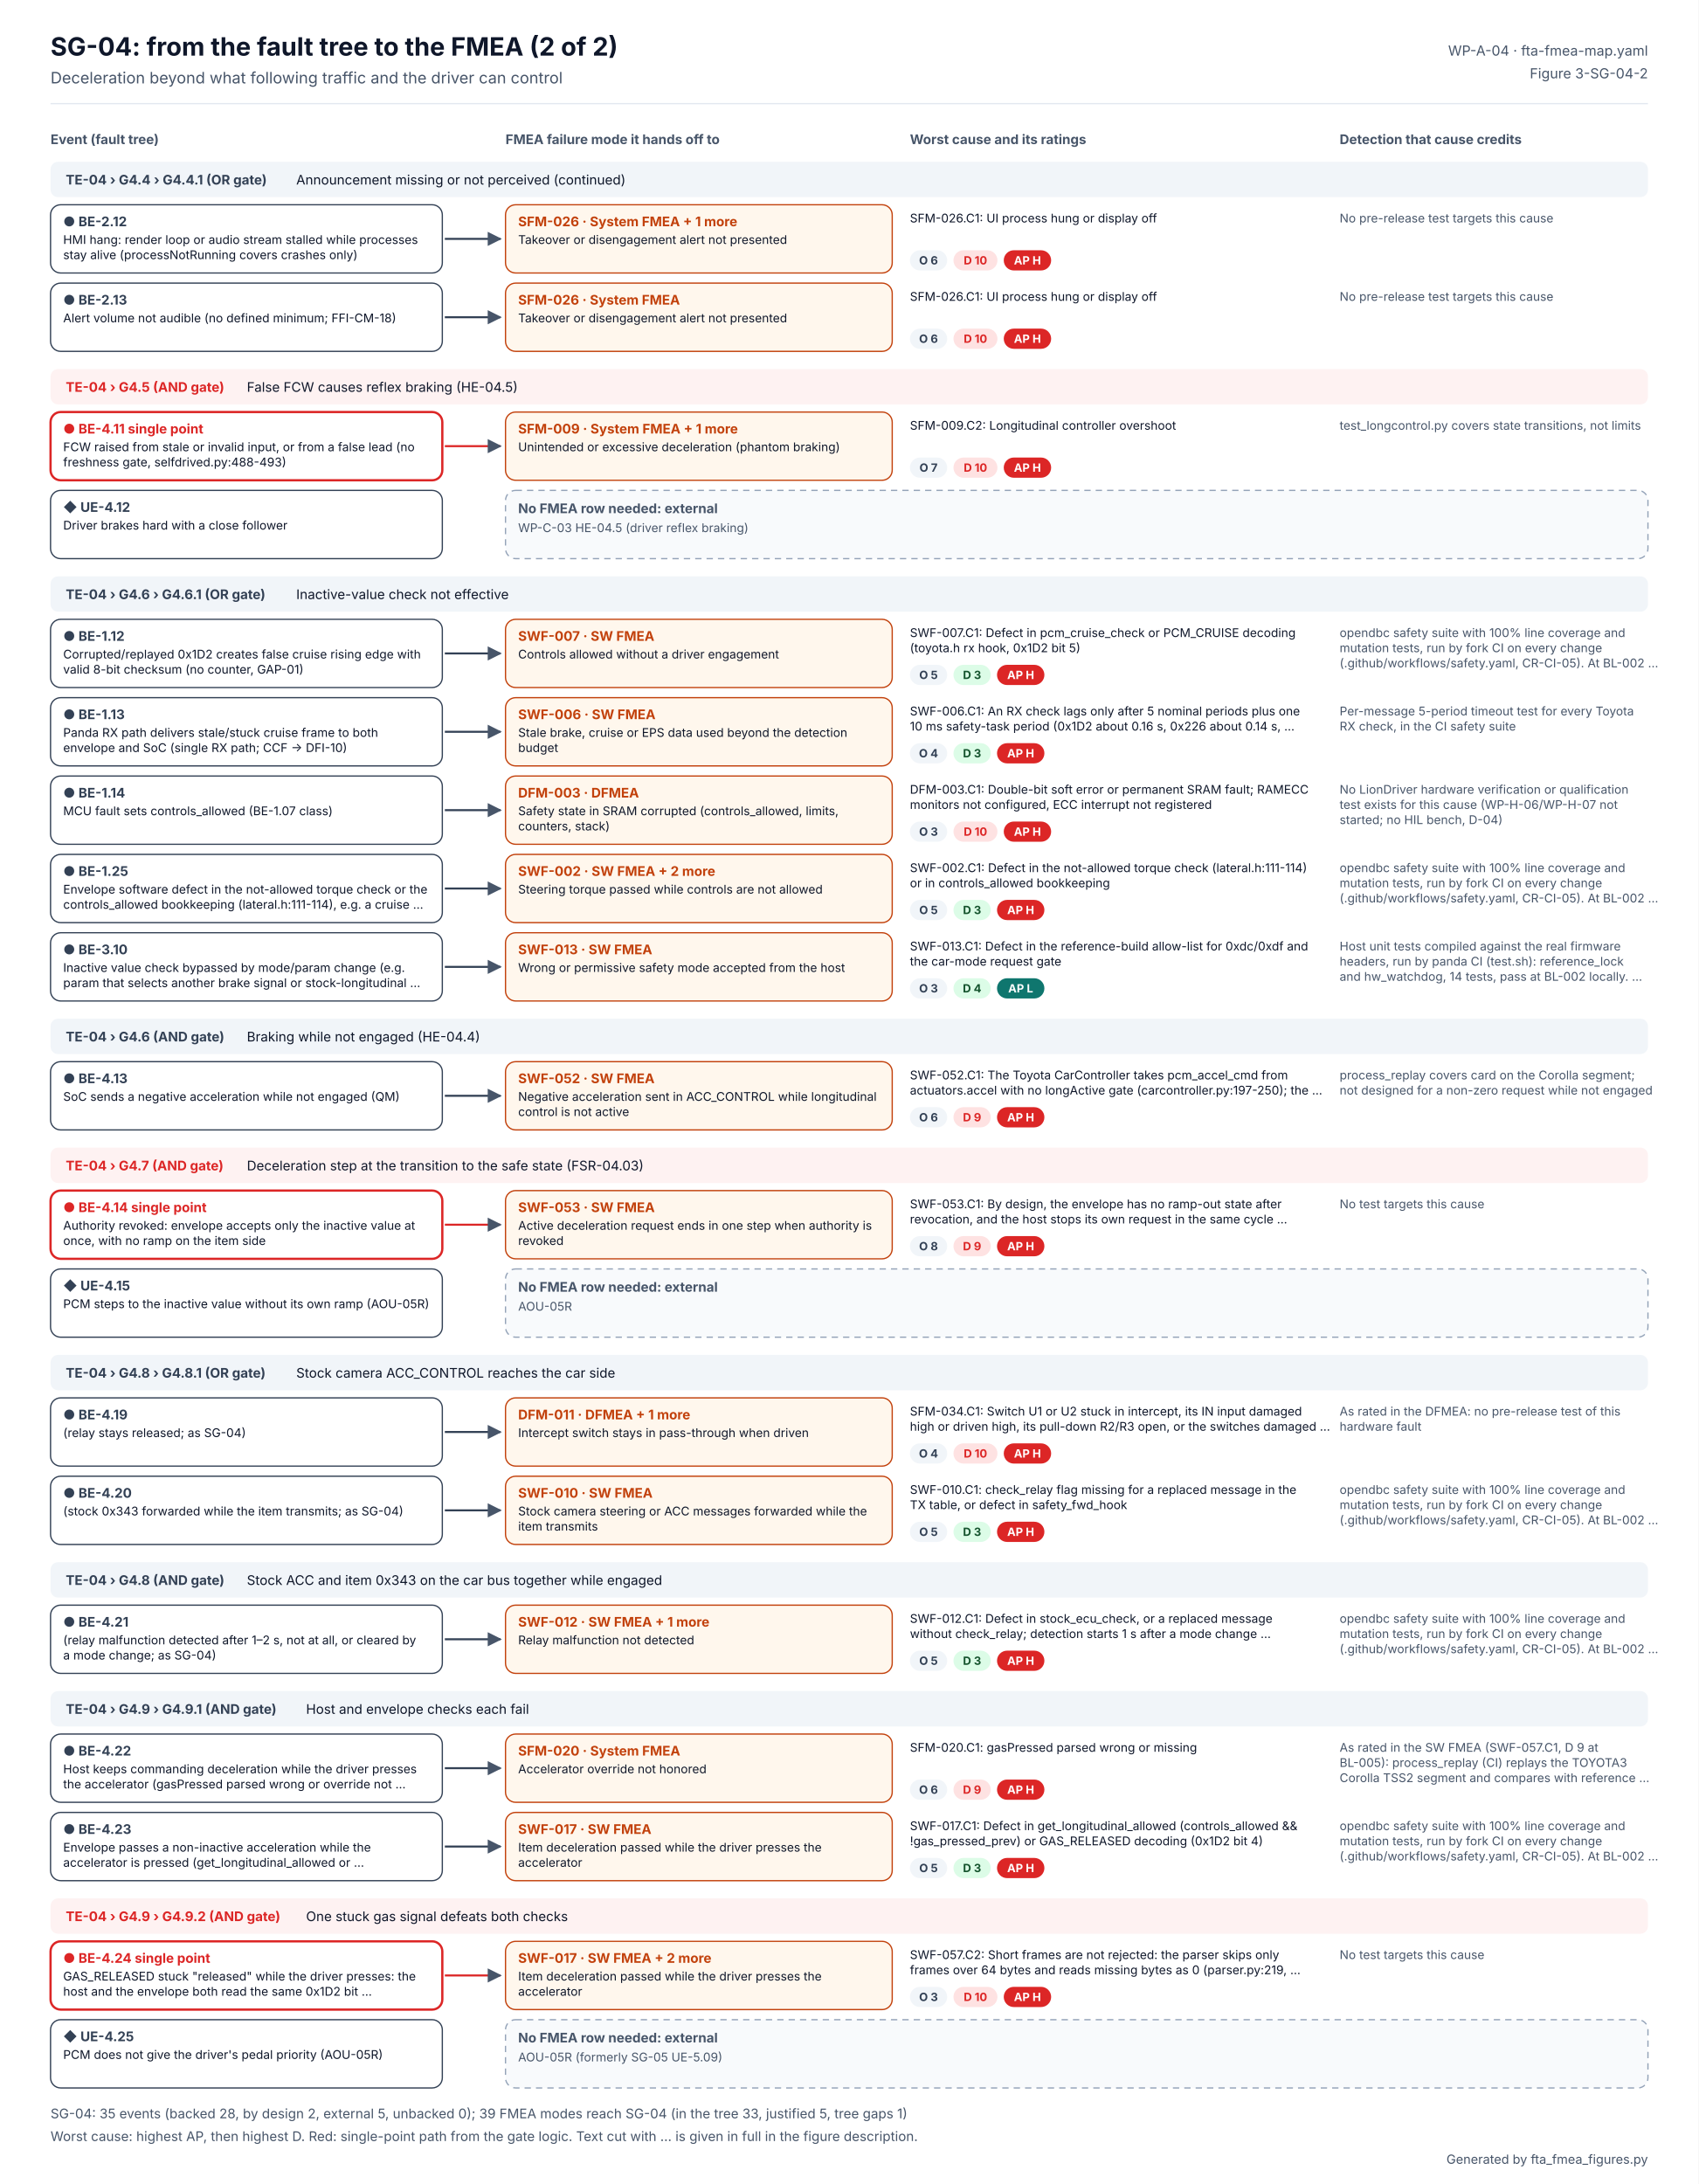
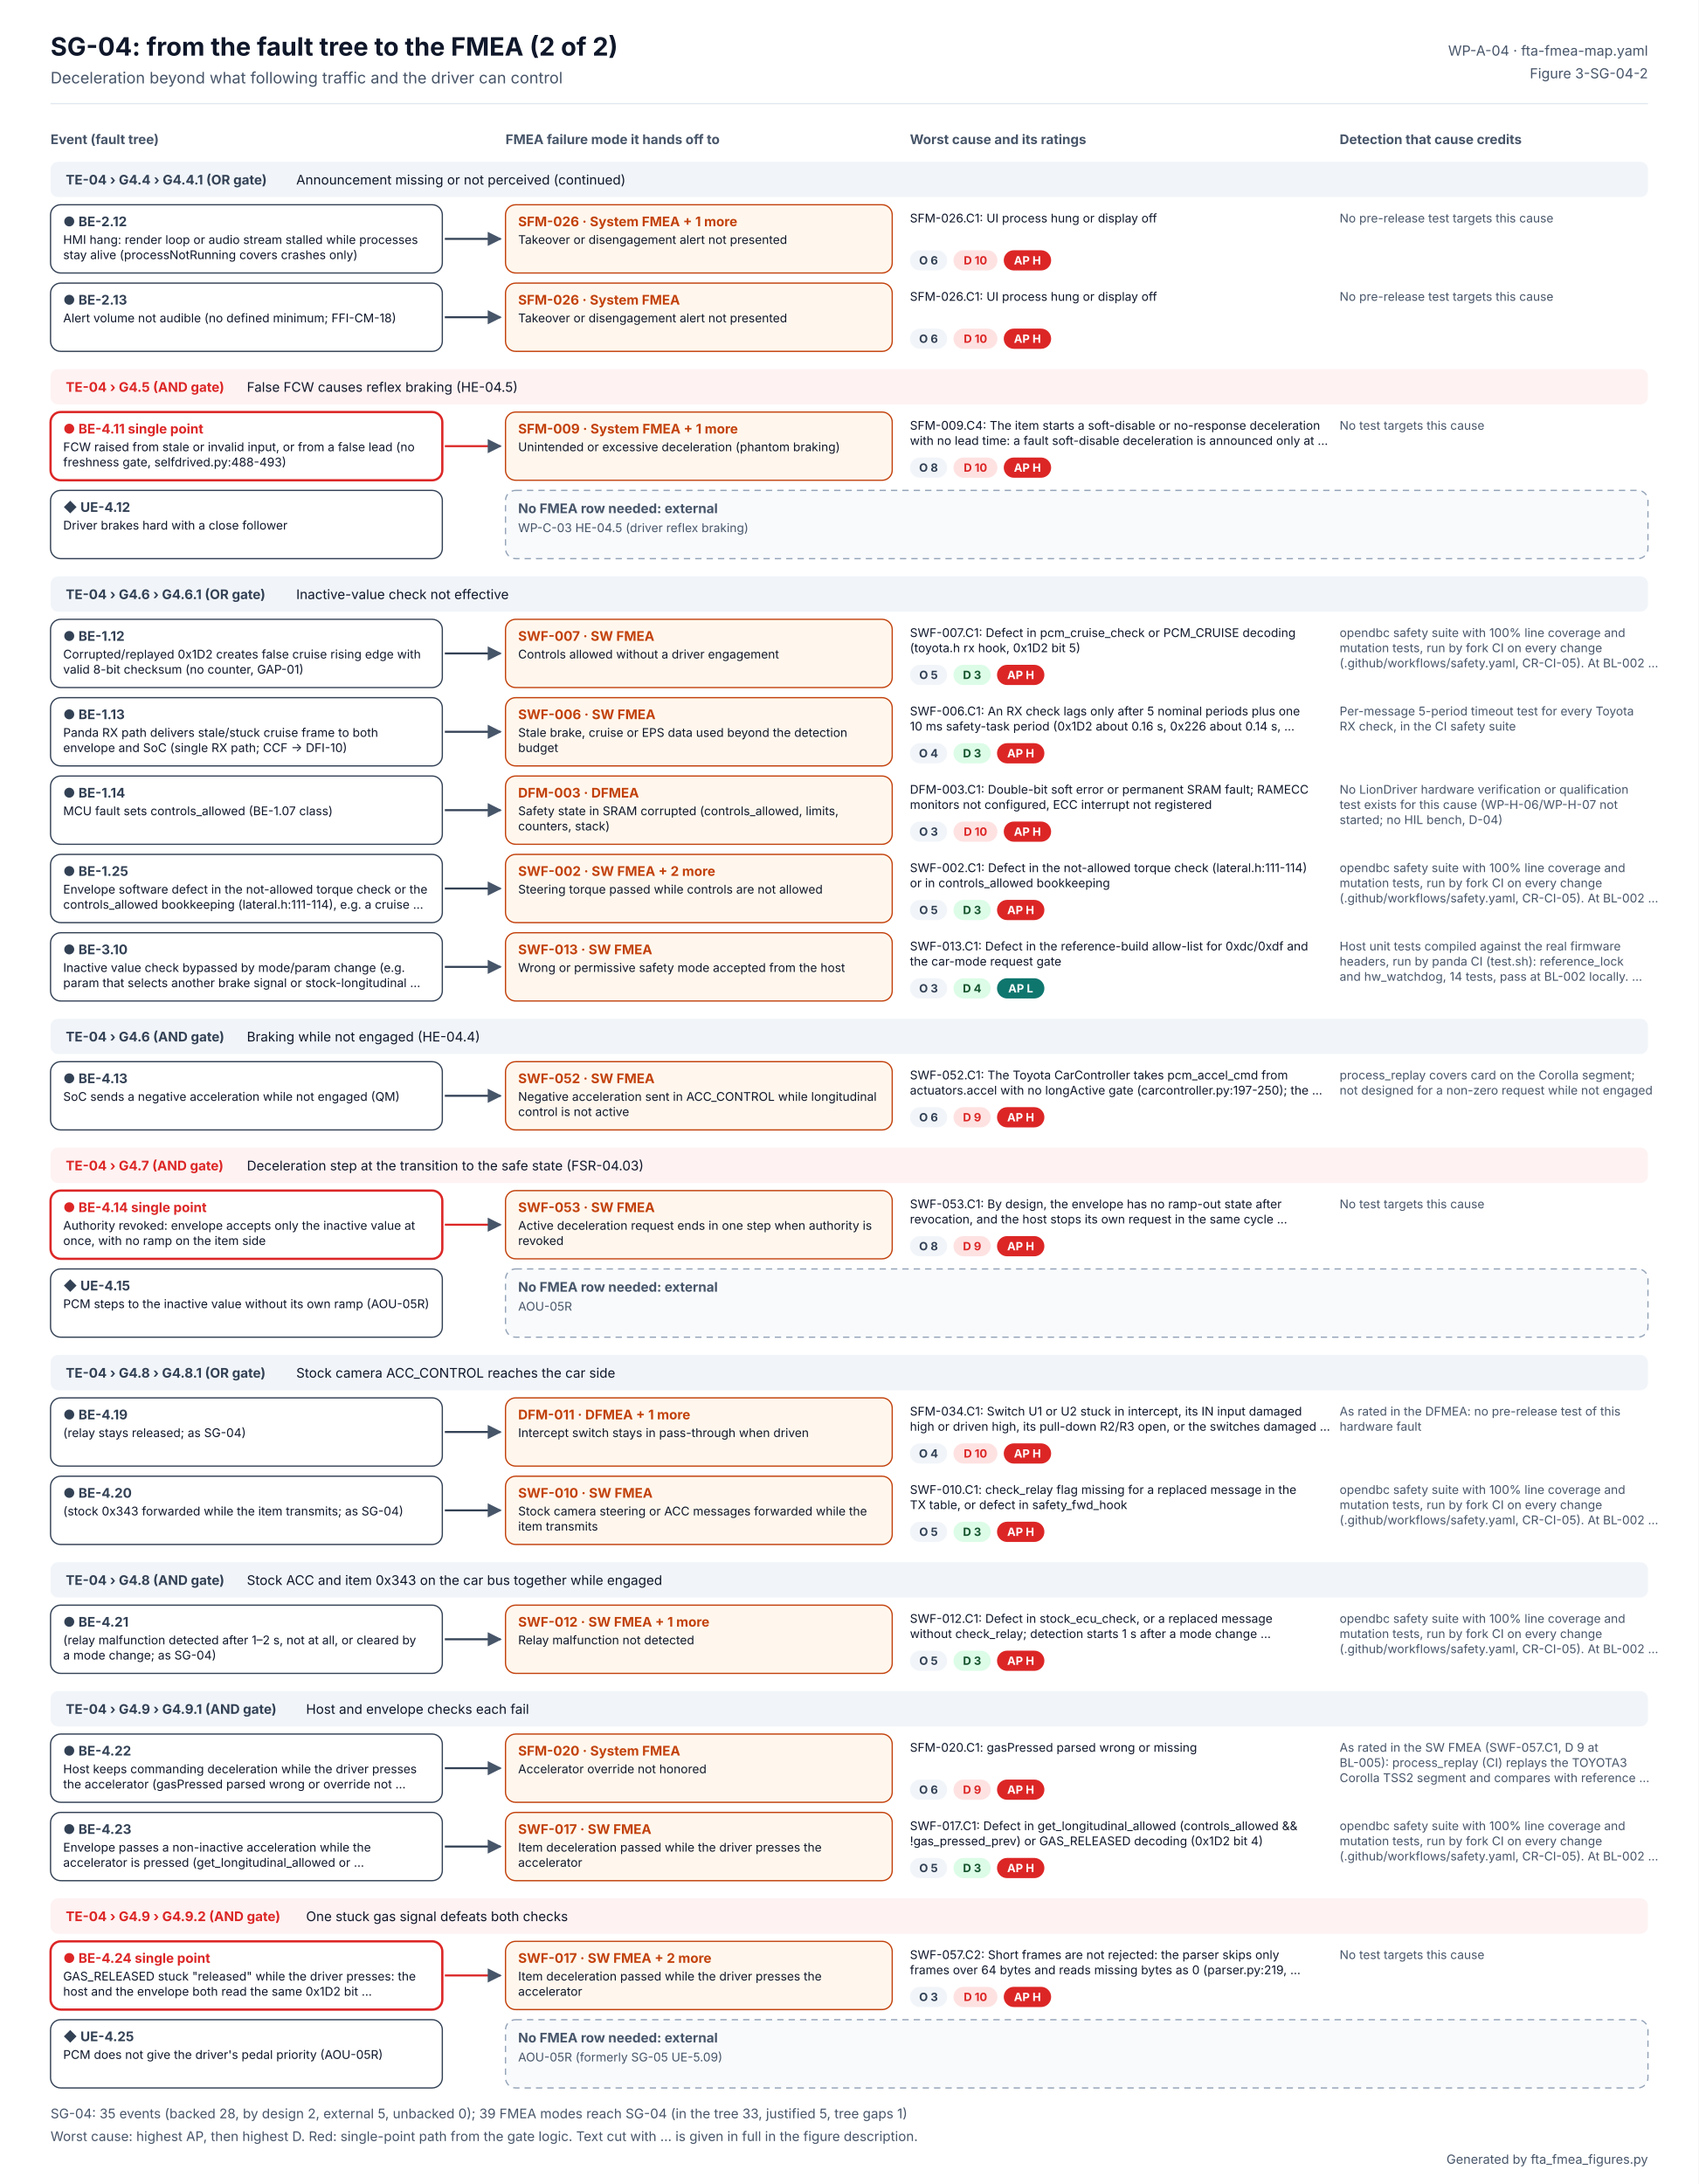
<svg xmlns="http://www.w3.org/2000/svg" width="1344" height="1728" viewBox="0 0 1344 1728" font-family="Inter, 'Segoe UI', Helvetica, Arial, sans-serif" role="img" aria-labelledby="t d">
  <defs>
    <marker id="ab" viewBox="0 0 10 10" refX="9" refY="5" markerWidth="7" markerHeight="7" orient="auto">
      <path d="M0 0L10 5L0 10z" fill="#2563EB" />
    </marker>
    <marker id="ao" viewBox="0 0 10 10" refX="9" refY="5" markerWidth="7" markerHeight="7" orient="auto">
      <path d="M0 0L10 5L0 10z" fill="#C2410C" />
    </marker>
    <marker id="ag" viewBox="0 0 10 10" refX="9" refY="5" markerWidth="7" markerHeight="7" orient="auto">
      <path d="M0 0L10 5L0 10z" fill="#475569" />
    </marker>
  </defs>
  <rect width="1344" height="1728" fill="#FFFFFF" />
  <text x="40" y="44" font-size="20" fill="#0F172A" font-weight="700">SG-04: from the fault tree to the FMEA (2 of 2)</text>
  <text x="40" y="66" font-size="12.5" fill="#475569">Deceleration beyond what following traffic and the driver can control</text>
  <text x="1304" y="44" font-size="11" fill="#475569" text-anchor="end">WP-A-04 · fta-fmea-map.yaml</text>
  <text x="1304" y="62" font-size="11" fill="#475569" text-anchor="end">Figure 3-SG-04-2</text>
  <line x1="40" y1="82" x2="1304" y2="82" stroke="#E2E8F0" />
  <text x="40" y="114" font-size="10.5" fill="#475569" font-weight="700">Event (fault tree)</text>
  <text x="400" y="114" font-size="10.5" fill="#475569" font-weight="700">FMEA failure mode it hands off to</text>
  <text x="720" y="114" font-size="10.5" fill="#475569" font-weight="700">Worst cause and its ratings</text>
  <text x="1060" y="114" font-size="10.5" fill="#475569" font-weight="700">Detection that cause credits</text>
  <rect x="40" y="128" width="1264" height="28" rx="6" fill="#F1F5F9" />
  <text x="52" y="146" font-size="10.5" fill="#334155" font-weight="700">TE-04 › G4.4 › G4.4.1 (OR gate)</text>
  <text x="234.4" y="146" font-size="10.5" fill="#0F172A">Announcement missing or not perceived (continued)</text>
  <rect x="40" y="162" width="310" height="54" rx="8" fill="#FFFFFF" stroke="#334155" stroke-width="1" />
  <text x="50" y="179" font-size="10.5" fill="#334155" font-weight="700">● BE-2.12</text>
  <text x="50" y="193" font-size="9.5" fill="#0F172A">HMI hang: render loop or audio stream stalled while processes</text>
  <text x="50" y="205" font-size="9.5" fill="#0F172A">stay alive (processNotRunning covers crashes only)</text>
  <g>
    <animate attributeName="opacity" values="0.2;0.2;1;1" keyTimes="0;0.08;0.14;1" dur="6s" repeatCount="indefinite" />
    <path d="M352 189 H396" stroke="#334155" stroke-width="1.6" marker-end="url(#ag)" />
    <rect x="400" y="162" width="306" height="54" rx="8" fill="#FFF7ED" stroke="#C2410C" />
    <text x="410" y="179" font-size="10.5" fill="#C2410C" font-weight="700">SFM-026 · System FMEA  + 1 more</text>
    <text x="410" y="193" font-size="9.5" fill="#0F172A">Takeover or disengagement alert not presented</text>
    <text x="720" y="176" font-size="9.5" fill="#0F172A">SFM-026.C1: UI process hung or display off</text>
    <rect x="720" y="198" width="29.5" height="16" rx="8" fill="#F1F5F9" />
    <text x="734.727" y="209.24" font-size="9" fill="#334155" font-weight="700" text-anchor="middle">O 6</text>
    <rect x="754.455" y="198" width="34.8" height="16" rx="8" fill="#FEE2E2" />
    <text x="771.853" y="209.24" font-size="9" fill="#DC2626" font-weight="700" text-anchor="middle">D 10</text>
    <rect x="794.252" y="198" width="37.5" height="16" rx="8" fill="#DC2626" />
    <text x="812.986" y="209.24" font-size="9" fill="#FFFFFF" font-weight="700" text-anchor="middle">AP H</text>
    <text x="1060" y="176" font-size="9.5" fill="#475569">No pre-release test targets this cause</text>
  </g>
  <rect x="40" y="224" width="310" height="54" rx="8" fill="#FFFFFF" stroke="#334155" stroke-width="1" />
  <text x="50" y="241" font-size="10.5" fill="#334155" font-weight="700">● BE-2.13</text>
  <text x="50" y="255" font-size="9.5" fill="#0F172A">Alert volume not audible (no defined minimum; FFI-CM-18)</text>
  <g>
    <animate attributeName="opacity" values="0.2;0.2;1;1" keyTimes="0;0.20;0.26;1" dur="6s" repeatCount="indefinite" />
    <path d="M352 251 H396" stroke="#334155" stroke-width="1.6" marker-end="url(#ag)" />
    <rect x="400" y="224" width="306" height="54" rx="8" fill="#FFF7ED" stroke="#C2410C" />
    <text x="410" y="241" font-size="10.5" fill="#C2410C" font-weight="700">SFM-026 · System FMEA</text>
    <text x="410" y="255" font-size="9.5" fill="#0F172A">Takeover or disengagement alert not presented</text>
    <text x="720" y="238" font-size="9.5" fill="#0F172A">SFM-026.C1: UI process hung or display off</text>
    <rect x="720" y="260" width="29.5" height="16" rx="8" fill="#F1F5F9" />
    <text x="734.727" y="271.24" font-size="9" fill="#334155" font-weight="700" text-anchor="middle">O 6</text>
    <rect x="754.455" y="260" width="34.8" height="16" rx="8" fill="#FEE2E2" />
    <text x="771.853" y="271.24" font-size="9" fill="#DC2626" font-weight="700" text-anchor="middle">D 10</text>
    <rect x="794.252" y="260" width="37.5" height="16" rx="8" fill="#DC2626" />
    <text x="812.986" y="271.24" font-size="9" fill="#FFFFFF" font-weight="700" text-anchor="middle">AP H</text>
    <text x="1060" y="238" font-size="9.5" fill="#475569">No pre-release test targets this cause</text>
  </g>
  <rect x="40" y="292" width="1264" height="28" rx="6" fill="#FEF2F2" />
  <text x="52" y="310" font-size="10.5" fill="#DC2626" font-weight="700">TE-04 › G4.5 (AND gate)</text>
  <text x="195.334" y="310" font-size="10.5" fill="#0F172A">False FCW causes reflex braking (HE-04.5)</text>
  <rect x="40" y="326" width="310" height="54" rx="8" fill="#FFFFFF" stroke="#DC2626" stroke-width="1.8" />
  <text x="50" y="343" font-size="10.5" fill="#DC2626" font-weight="700">● BE-4.11  single point</text>
  <text x="50" y="357" font-size="9.5" fill="#0F172A">FCW raised from stale or invalid input, or from a false lead (no</text>
  <text x="50" y="369" font-size="9.5" fill="#0F172A">freshness gate, selfdrived.py:488-493)</text>
  <g>
    <animate attributeName="opacity" values="0.2;0.2;1;1" keyTimes="0;0.32;0.38;1" dur="6s" repeatCount="indefinite" />
    <path d="M352 353 H396" stroke="#DC2626" stroke-width="1.6" marker-end="url(#ag)" />
    <rect x="400" y="326" width="306" height="54" rx="8" fill="#FFF7ED" stroke="#C2410C" />
    <text x="410" y="343" font-size="10.5" fill="#C2410C" font-weight="700">SFM-009 · System FMEA  + 1 more</text>
    <text x="410" y="357" font-size="9.5" fill="#0F172A">Unintended or excessive deceleration (phantom braking)</text>
-     <text x="720" y="340" font-size="9.5" fill="#0F172A">SFM-009.C2: Longitudinal controller overshoot</text>
+     <text x="720" y="340" font-size="9.5" fill="#0F172A">SFM-009.C4: The item starts a soft-disable or no-response deceleration</text>
+     <text x="720" y="352" font-size="9.5" fill="#0F172A">with no lead time: a fault soft-disable deceleration is announced only at …</text>
    <rect x="720" y="362" width="29.5" height="16" rx="8" fill="#F1F5F9" />
-     <text x="734.727" y="373.24" font-size="9" fill="#334155" font-weight="700" text-anchor="middle">O 7</text>
+     <text x="734.727" y="373.24" font-size="9" fill="#334155" font-weight="700" text-anchor="middle">O 8</text>
    <rect x="754.455" y="362" width="34.8" height="16" rx="8" fill="#FEE2E2" />
    <text x="771.853" y="373.24" font-size="9" fill="#DC2626" font-weight="700" text-anchor="middle">D 10</text>
    <rect x="794.252" y="362" width="37.5" height="16" rx="8" fill="#DC2626" />
    <text x="812.986" y="373.24" font-size="9" fill="#FFFFFF" font-weight="700" text-anchor="middle">AP H</text>
-     <text x="1060" y="340" font-size="9.5" fill="#475569">test_longcontrol.py covers state transitions, not limits</text>
+     <text x="1060" y="340" font-size="9.5" fill="#475569">No test targets this cause</text>
  </g>
  <rect x="40" y="388" width="310" height="54" rx="8" fill="#FFFFFF" stroke="#334155" stroke-width="1" />
  <text x="50" y="405" font-size="10.5" fill="#334155" font-weight="700">◆ UE-4.12</text>
  <text x="50" y="419" font-size="9.5" fill="#0F172A">Driver brakes hard with a close follower</text>
  <g>
    <animate attributeName="opacity" values="0.2;0.2;1;1" keyTimes="0;0.44;0.50;1" dur="6s" repeatCount="indefinite" />
    <rect x="400" y="388" width="904" height="54" rx="8" fill="#F8FAFC" stroke="#94A3B8" stroke-dasharray="5 4" />
    <text x="410" y="406" font-size="10.5" fill="#475569" font-weight="700">No FMEA row needed: external</text>
    <text x="410" y="421" font-size="9.5" fill="#475569">WP-C-03 HE-04.5 (driver reflex braking)</text>
  </g>
  <rect x="40" y="456" width="1264" height="28" rx="6" fill="#F1F5F9" />
  <text x="52" y="474" font-size="10.5" fill="#334155" font-weight="700">TE-04 › G4.6 › G4.6.1 (OR gate)</text>
  <text x="234.4" y="474" font-size="10.5" fill="#0F172A">Inactive-value check not effective</text>
  <rect x="40" y="490" width="310" height="54" rx="8" fill="#FFFFFF" stroke="#334155" stroke-width="1" />
  <text x="50" y="507" font-size="10.5" fill="#334155" font-weight="700">● BE-1.12</text>
  <text x="50" y="521" font-size="9.5" fill="#0F172A">Corrupted/replayed 0x1D2 creates false cruise rising edge with</text>
  <text x="50" y="533" font-size="9.5" fill="#0F172A">valid 8-bit checksum (no counter, GAP-01)</text>
  <g>
    <animate attributeName="opacity" values="0.2;0.2;1;1" keyTimes="0;0.56;0.62;1" dur="6s" repeatCount="indefinite" />
    <path d="M352 517 H396" stroke="#334155" stroke-width="1.6" marker-end="url(#ag)" />
    <rect x="400" y="490" width="306" height="54" rx="8" fill="#FFF7ED" stroke="#C2410C" />
    <text x="410" y="507" font-size="10.5" fill="#C2410C" font-weight="700">SWF-007 · SW FMEA</text>
    <text x="410" y="521" font-size="9.5" fill="#0F172A">Controls allowed without a driver engagement</text>
    <text x="720" y="504" font-size="9.5" fill="#0F172A">SWF-007.C1: Defect in pcm_cruise_check or PCM_CRUISE decoding</text>
    <text x="720" y="516" font-size="9.5" fill="#0F172A">(toyota.h rx hook, 0x1D2 bit 5)</text>
    <rect x="720" y="526" width="29.5" height="16" rx="8" fill="#F1F5F9" />
    <text x="734.727" y="537.24" font-size="9" fill="#334155" font-weight="700" text-anchor="middle">O 5</text>
    <rect x="754.455" y="526" width="29.5" height="16" rx="8" fill="#DCFCE7" />
    <text x="769.182" y="537.24" font-size="9" fill="#14532D" font-weight="700" text-anchor="middle">D 3</text>
    <rect x="788.91" y="526" width="37.5" height="16" rx="8" fill="#DC2626" />
    <text x="807.644" y="537.24" font-size="9" fill="#FFFFFF" font-weight="700" text-anchor="middle">AP H</text>
    <text x="1060" y="504" font-size="9.5" fill="#475569">opendbc safety suite with 100% line coverage and</text>
    <text x="1060" y="516" font-size="9.5" fill="#475569">mutation tests, run by fork CI on every change</text>
    <text x="1060" y="528" font-size="9.5" fill="#475569">(.github/workflows/safety.yaml, CR-CI-05). At BL-002 …</text>
  </g>
  <rect x="40" y="552" width="310" height="54" rx="8" fill="#FFFFFF" stroke="#334155" stroke-width="1" />
  <text x="50" y="569" font-size="10.5" fill="#334155" font-weight="700">● BE-1.13</text>
  <text x="50" y="583" font-size="9.5" fill="#0F172A">Panda RX path delivers stale/stuck cruise frame to both</text>
  <text x="50" y="595" font-size="9.5" fill="#0F172A">envelope and SoC (single RX path; CCF → DFI-10)</text>
  <g>
    <animate attributeName="opacity" values="0.2;0.2;1;1" keyTimes="0;0.68;0.74;1" dur="6s" repeatCount="indefinite" />
    <path d="M352 579 H396" stroke="#334155" stroke-width="1.6" marker-end="url(#ag)" />
    <rect x="400" y="552" width="306" height="54" rx="8" fill="#FFF7ED" stroke="#C2410C" />
    <text x="410" y="569" font-size="10.5" fill="#C2410C" font-weight="700">SWF-006 · SW FMEA</text>
    <text x="410" y="583" font-size="9.5" fill="#0F172A">Stale brake, cruise or EPS data used beyond the detection</text>
    <text x="410" y="595" font-size="9.5" fill="#0F172A">budget</text>
    <text x="720" y="566" font-size="9.5" fill="#0F172A">SWF-006.C1: An RX check lags only after 5 nominal periods plus one</text>
    <text x="720" y="578" font-size="9.5" fill="#0F172A">10 ms safety-task period (0x1D2 about 0.16 s, 0x226 about 0.14 s, …</text>
    <rect x="720" y="588" width="29.5" height="16" rx="8" fill="#F1F5F9" />
    <text x="734.727" y="599.24" font-size="9" fill="#334155" font-weight="700" text-anchor="middle">O 4</text>
    <rect x="754.455" y="588" width="29.5" height="16" rx="8" fill="#DCFCE7" />
    <text x="769.182" y="599.24" font-size="9" fill="#14532D" font-weight="700" text-anchor="middle">D 3</text>
    <rect x="788.91" y="588" width="37.5" height="16" rx="8" fill="#DC2626" />
    <text x="807.644" y="599.24" font-size="9" fill="#FFFFFF" font-weight="700" text-anchor="middle">AP H</text>
    <text x="1060" y="566" font-size="9.5" fill="#475569">Per-message 5-period timeout test for every Toyota</text>
    <text x="1060" y="578" font-size="9.5" fill="#475569">RX check, in the CI safety suite</text>
  </g>
  <rect x="40" y="614" width="310" height="54" rx="8" fill="#FFFFFF" stroke="#334155" stroke-width="1" />
  <text x="50" y="631" font-size="10.5" fill="#334155" font-weight="700">● BE-1.14</text>
  <text x="50" y="645" font-size="9.5" fill="#0F172A">MCU fault sets controls_allowed (BE-1.07 class)</text>
  <g>
    <animate attributeName="opacity" values="0.2;0.2;1;1" keyTimes="0;0.08;0.14;1" dur="6s" repeatCount="indefinite" />
    <path d="M352 641 H396" stroke="#334155" stroke-width="1.6" marker-end="url(#ag)" />
    <rect x="400" y="614" width="306" height="54" rx="8" fill="#FFF7ED" stroke="#C2410C" />
    <text x="410" y="631" font-size="10.5" fill="#C2410C" font-weight="700">DFM-003 · DFMEA</text>
    <text x="410" y="645" font-size="9.5" fill="#0F172A">Safety state in SRAM corrupted (controls_allowed, limits,</text>
    <text x="410" y="657" font-size="9.5" fill="#0F172A">counters, stack)</text>
    <text x="720" y="628" font-size="9.5" fill="#0F172A">DFM-003.C1: Double-bit soft error or permanent SRAM fault; RAMECC</text>
    <text x="720" y="640" font-size="9.5" fill="#0F172A">monitors not configured, ECC interrupt not registered</text>
    <rect x="720" y="650" width="29.5" height="16" rx="8" fill="#F1F5F9" />
    <text x="734.727" y="661.24" font-size="9" fill="#334155" font-weight="700" text-anchor="middle">O 3</text>
    <rect x="754.455" y="650" width="34.8" height="16" rx="8" fill="#FEE2E2" />
    <text x="771.853" y="661.24" font-size="9" fill="#DC2626" font-weight="700" text-anchor="middle">D 10</text>
    <rect x="794.252" y="650" width="37.5" height="16" rx="8" fill="#DC2626" />
    <text x="812.986" y="661.24" font-size="9" fill="#FFFFFF" font-weight="700" text-anchor="middle">AP H</text>
    <text x="1060" y="628" font-size="9.5" fill="#475569">No LionDriver hardware verification or qualification</text>
    <text x="1060" y="640" font-size="9.5" fill="#475569">test exists for this cause (WP-H-06/WP-H-07 not</text>
    <text x="1060" y="652" font-size="9.5" fill="#475569">started; no HIL bench, D-04)</text>
  </g>
  <rect x="40" y="676" width="310" height="54" rx="8" fill="#FFFFFF" stroke="#334155" stroke-width="1" />
  <text x="50" y="693" font-size="10.5" fill="#334155" font-weight="700">● BE-1.25</text>
  <text x="50" y="707" font-size="9.5" fill="#0F172A">Envelope software defect in the not-allowed torque check or the</text>
  <text x="50" y="719" font-size="9.5" fill="#0F172A">controls_allowed bookkeeping (lateral.h:111-114), e.g. a cruise …</text>
  <g>
    <animate attributeName="opacity" values="0.2;0.2;1;1" keyTimes="0;0.20;0.26;1" dur="6s" repeatCount="indefinite" />
    <path d="M352 703 H396" stroke="#334155" stroke-width="1.6" marker-end="url(#ag)" />
    <rect x="400" y="676" width="306" height="54" rx="8" fill="#FFF7ED" stroke="#C2410C" />
    <text x="410" y="693" font-size="10.5" fill="#C2410C" font-weight="700">SWF-002 · SW FMEA  + 2 more</text>
    <text x="410" y="707" font-size="9.5" fill="#0F172A">Steering torque passed while controls are not allowed</text>
    <text x="720" y="690" font-size="9.5" fill="#0F172A">SWF-002.C1: Defect in the not-allowed torque check (lateral.h:111-114)</text>
    <text x="720" y="702" font-size="9.5" fill="#0F172A">or in controls_allowed bookkeeping</text>
    <rect x="720" y="712" width="29.5" height="16" rx="8" fill="#F1F5F9" />
    <text x="734.727" y="723.24" font-size="9" fill="#334155" font-weight="700" text-anchor="middle">O 5</text>
    <rect x="754.455" y="712" width="29.5" height="16" rx="8" fill="#DCFCE7" />
    <text x="769.182" y="723.24" font-size="9" fill="#14532D" font-weight="700" text-anchor="middle">D 3</text>
    <rect x="788.91" y="712" width="37.5" height="16" rx="8" fill="#DC2626" />
    <text x="807.644" y="723.24" font-size="9" fill="#FFFFFF" font-weight="700" text-anchor="middle">AP H</text>
    <text x="1060" y="690" font-size="9.5" fill="#475569">opendbc safety suite with 100% line coverage and</text>
    <text x="1060" y="702" font-size="9.5" fill="#475569">mutation tests, run by fork CI on every change</text>
    <text x="1060" y="714" font-size="9.5" fill="#475569">(.github/workflows/safety.yaml, CR-CI-05). At BL-002 …</text>
  </g>
  <rect x="40" y="738" width="310" height="54" rx="8" fill="#FFFFFF" stroke="#334155" stroke-width="1" />
  <text x="50" y="755" font-size="10.5" fill="#334155" font-weight="700">● BE-3.10</text>
  <text x="50" y="769" font-size="9.5" fill="#0F172A">Inactive value check bypassed by mode/param change (e.g.</text>
  <text x="50" y="781" font-size="9.5" fill="#0F172A">param that selects another brake signal or stock-longitudinal …</text>
  <g>
    <animate attributeName="opacity" values="0.2;0.2;1;1" keyTimes="0;0.32;0.38;1" dur="6s" repeatCount="indefinite" />
    <path d="M352 765 H396" stroke="#334155" stroke-width="1.6" marker-end="url(#ag)" />
    <rect x="400" y="738" width="306" height="54" rx="8" fill="#FFF7ED" stroke="#C2410C" />
    <text x="410" y="755" font-size="10.5" fill="#C2410C" font-weight="700">SWF-013 · SW FMEA</text>
    <text x="410" y="769" font-size="9.5" fill="#0F172A">Wrong or permissive safety mode accepted from the host</text>
    <text x="720" y="752" font-size="9.5" fill="#0F172A">SWF-013.C1: Defect in the reference-build allow-list for 0xdc/0xdf and</text>
    <text x="720" y="764" font-size="9.5" fill="#0F172A">the car-mode request gate</text>
    <rect x="720" y="774" width="29.5" height="16" rx="8" fill="#F1F5F9" />
    <text x="734.727" y="785.24" font-size="9" fill="#334155" font-weight="700" text-anchor="middle">O 3</text>
    <rect x="754.455" y="774" width="29.5" height="16" rx="8" fill="#DCFCE7" />
    <text x="769.182" y="785.24" font-size="9" fill="#14532D" font-weight="700" text-anchor="middle">D 4</text>
    <rect x="788.91" y="774" width="37.5" height="16" rx="8" fill="#0F766E" />
    <text x="807.644" y="785.24" font-size="9" fill="#FFFFFF" font-weight="700" text-anchor="middle">AP L</text>
    <text x="1060" y="752" font-size="9.5" fill="#475569">Host unit tests compiled against the real firmware</text>
    <text x="1060" y="764" font-size="9.5" fill="#475569">headers, run by panda CI (test.sh): reference_lock</text>
    <text x="1060" y="776" font-size="9.5" fill="#475569">and hw_watchdog, 14 tests, pass at BL-002 locally. …</text>
  </g>
  <rect x="40" y="806" width="1264" height="28" rx="6" fill="#F1F5F9" />
  <text x="52" y="824" font-size="10.5" fill="#334155" font-weight="700">TE-04 › G4.6 (AND gate)</text>
  <text x="195.334" y="824" font-size="10.5" fill="#0F172A">Braking while not engaged (HE-04.4)</text>
  <rect x="40" y="840" width="310" height="54" rx="8" fill="#FFFFFF" stroke="#334155" stroke-width="1" />
  <text x="50" y="857" font-size="10.5" fill="#334155" font-weight="700">● BE-4.13</text>
  <text x="50" y="871" font-size="9.5" fill="#0F172A">SoC sends a negative acceleration while not engaged (QM)</text>
  <g>
    <animate attributeName="opacity" values="0.2;0.2;1;1" keyTimes="0;0.44;0.50;1" dur="6s" repeatCount="indefinite" />
    <path d="M352 867 H396" stroke="#334155" stroke-width="1.6" marker-end="url(#ag)" />
    <rect x="400" y="840" width="306" height="54" rx="8" fill="#FFF7ED" stroke="#C2410C" />
    <text x="410" y="857" font-size="10.5" fill="#C2410C" font-weight="700">SWF-052 · SW FMEA</text>
    <text x="410" y="871" font-size="9.5" fill="#0F172A">Negative acceleration sent in ACC_CONTROL while longitudinal</text>
    <text x="410" y="883" font-size="9.5" fill="#0F172A">control is not active</text>
    <text x="720" y="854" font-size="9.5" fill="#0F172A">SWF-052.C1: The Toyota CarController takes pcm_accel_cmd from</text>
    <text x="720" y="866" font-size="9.5" fill="#0F172A">actuators.accel with no longActive gate (carcontroller.py:197-250); the …</text>
    <rect x="720" y="876" width="29.5" height="16" rx="8" fill="#F1F5F9" />
    <text x="734.727" y="887.24" font-size="9" fill="#334155" font-weight="700" text-anchor="middle">O 6</text>
    <rect x="754.455" y="876" width="29.5" height="16" rx="8" fill="#FEE2E2" />
    <text x="769.182" y="887.24" font-size="9" fill="#DC2626" font-weight="700" text-anchor="middle">D 9</text>
    <rect x="788.91" y="876" width="37.5" height="16" rx="8" fill="#DC2626" />
    <text x="807.644" y="887.24" font-size="9" fill="#FFFFFF" font-weight="700" text-anchor="middle">AP H</text>
    <text x="1060" y="854" font-size="9.5" fill="#475569">process_replay covers card on the Corolla segment;</text>
    <text x="1060" y="866" font-size="9.5" fill="#475569">not designed for a non-zero request while not engaged</text>
  </g>
  <rect x="40" y="908" width="1264" height="28" rx="6" fill="#FEF2F2" />
  <text x="52" y="926" font-size="10.5" fill="#DC2626" font-weight="700">TE-04 › G4.7 (AND gate)</text>
  <text x="195.334" y="926" font-size="10.5" fill="#0F172A">Deceleration step at the transition to the safe state (FSR-04.03)</text>
  <rect x="40" y="942" width="310" height="54" rx="8" fill="#FFFFFF" stroke="#DC2626" stroke-width="1.8" />
  <text x="50" y="959" font-size="10.5" fill="#DC2626" font-weight="700">● BE-4.14  single point</text>
  <text x="50" y="973" font-size="9.5" fill="#0F172A">Authority revoked: envelope accepts only the inactive value at</text>
  <text x="50" y="985" font-size="9.5" fill="#0F172A">once, with no ramp on the item side</text>
  <g>
    <animate attributeName="opacity" values="0.2;0.2;1;1" keyTimes="0;0.56;0.62;1" dur="6s" repeatCount="indefinite" />
    <path d="M352 969 H396" stroke="#DC2626" stroke-width="1.6" marker-end="url(#ag)" />
    <rect x="400" y="942" width="306" height="54" rx="8" fill="#FFF7ED" stroke="#C2410C" />
    <text x="410" y="959" font-size="10.5" fill="#C2410C" font-weight="700">SWF-053 · SW FMEA</text>
    <text x="410" y="973" font-size="9.5" fill="#0F172A">Active deceleration request ends in one step when authority is</text>
    <text x="410" y="985" font-size="9.5" fill="#0F172A">revoked</text>
    <text x="720" y="956" font-size="9.5" fill="#0F172A">SWF-053.C1: By design, the envelope has no ramp-out state after</text>
    <text x="720" y="968" font-size="9.5" fill="#0F172A">revocation, and the host stops its own request in the same cycle …</text>
    <rect x="720" y="978" width="29.5" height="16" rx="8" fill="#F1F5F9" />
    <text x="734.727" y="989.24" font-size="9" fill="#334155" font-weight="700" text-anchor="middle">O 8</text>
    <rect x="754.455" y="978" width="29.5" height="16" rx="8" fill="#FEE2E2" />
    <text x="769.182" y="989.24" font-size="9" fill="#DC2626" font-weight="700" text-anchor="middle">D 9</text>
    <rect x="788.91" y="978" width="37.5" height="16" rx="8" fill="#DC2626" />
    <text x="807.644" y="989.24" font-size="9" fill="#FFFFFF" font-weight="700" text-anchor="middle">AP H</text>
    <text x="1060" y="956" font-size="9.5" fill="#475569">No test targets this cause</text>
  </g>
  <rect x="40" y="1004" width="310" height="54" rx="8" fill="#FFFFFF" stroke="#334155" stroke-width="1" />
  <text x="50" y="1021" font-size="10.5" fill="#334155" font-weight="700">◆ UE-4.15</text>
  <text x="50" y="1035" font-size="9.5" fill="#0F172A">PCM steps to the inactive value without its own ramp (AOU-05R)</text>
  <g>
    <animate attributeName="opacity" values="0.2;0.2;1;1" keyTimes="0;0.68;0.74;1" dur="6s" repeatCount="indefinite" />
    <rect x="400" y="1004" width="904" height="54" rx="8" fill="#F8FAFC" stroke="#94A3B8" stroke-dasharray="5 4" />
    <text x="410" y="1022" font-size="10.5" fill="#475569" font-weight="700">No FMEA row needed: external</text>
    <text x="410" y="1037" font-size="9.5" fill="#475569">AOU-05R</text>
  </g>
  <rect x="40" y="1072" width="1264" height="28" rx="6" fill="#F1F5F9" />
  <text x="52" y="1090" font-size="10.5" fill="#334155" font-weight="700">TE-04 › G4.8 › G4.8.1 (OR gate)</text>
  <text x="234.4" y="1090" font-size="10.5" fill="#0F172A">Stock camera ACC_CONTROL reaches the car side</text>
  <rect x="40" y="1106" width="310" height="54" rx="8" fill="#FFFFFF" stroke="#334155" stroke-width="1" />
  <text x="50" y="1123" font-size="10.5" fill="#334155" font-weight="700">● BE-4.19</text>
  <text x="50" y="1137" font-size="9.5" fill="#0F172A">(relay stays released; as SG-04)</text>
  <g>
    <animate attributeName="opacity" values="0.2;0.2;1;1" keyTimes="0;0.08;0.14;1" dur="6s" repeatCount="indefinite" />
    <path d="M352 1133 H396" stroke="#334155" stroke-width="1.6" marker-end="url(#ag)" />
    <rect x="400" y="1106" width="306" height="54" rx="8" fill="#FFF7ED" stroke="#C2410C" />
    <text x="410" y="1123" font-size="10.5" fill="#C2410C" font-weight="700">DFM-011 · DFMEA  + 1 more</text>
    <text x="410" y="1137" font-size="9.5" fill="#0F172A">Intercept switch stays in pass-through when driven</text>
    <text x="720" y="1120" font-size="9.5" fill="#0F172A">SFM-034.C1: Switch U1 or U2 stuck in intercept, its IN input damaged</text>
    <text x="720" y="1132" font-size="9.5" fill="#0F172A">high or driven high, its pull-down R2/R3 open, or the switches damaged …</text>
    <rect x="720" y="1142" width="29.5" height="16" rx="8" fill="#F1F5F9" />
    <text x="734.727" y="1153.24" font-size="9" fill="#334155" font-weight="700" text-anchor="middle">O 4</text>
    <rect x="754.455" y="1142" width="34.8" height="16" rx="8" fill="#FEE2E2" />
    <text x="771.853" y="1153.24" font-size="9" fill="#DC2626" font-weight="700" text-anchor="middle">D 10</text>
    <rect x="794.252" y="1142" width="37.5" height="16" rx="8" fill="#DC2626" />
    <text x="812.986" y="1153.24" font-size="9" fill="#FFFFFF" font-weight="700" text-anchor="middle">AP H</text>
    <text x="1060" y="1120" font-size="9.5" fill="#475569">As rated in the DFMEA: no pre-release test of this</text>
    <text x="1060" y="1132" font-size="9.5" fill="#475569">hardware fault</text>
  </g>
  <rect x="40" y="1168" width="310" height="54" rx="8" fill="#FFFFFF" stroke="#334155" stroke-width="1" />
  <text x="50" y="1185" font-size="10.5" fill="#334155" font-weight="700">● BE-4.20</text>
  <text x="50" y="1199" font-size="9.5" fill="#0F172A">(stock 0x343 forwarded while the item transmits; as SG-04)</text>
  <g>
    <animate attributeName="opacity" values="0.2;0.2;1;1" keyTimes="0;0.20;0.26;1" dur="6s" repeatCount="indefinite" />
    <path d="M352 1195 H396" stroke="#334155" stroke-width="1.6" marker-end="url(#ag)" />
    <rect x="400" y="1168" width="306" height="54" rx="8" fill="#FFF7ED" stroke="#C2410C" />
    <text x="410" y="1185" font-size="10.5" fill="#C2410C" font-weight="700">SWF-010 · SW FMEA</text>
    <text x="410" y="1199" font-size="9.5" fill="#0F172A">Stock camera steering or ACC messages forwarded while the</text>
    <text x="410" y="1211" font-size="9.5" fill="#0F172A">item transmits</text>
    <text x="720" y="1182" font-size="9.5" fill="#0F172A">SWF-010.C1: check_relay flag missing for a replaced message in the</text>
    <text x="720" y="1194" font-size="9.5" fill="#0F172A">TX table, or defect in safety_fwd_hook</text>
    <rect x="720" y="1204" width="29.5" height="16" rx="8" fill="#F1F5F9" />
    <text x="734.727" y="1215.24" font-size="9" fill="#334155" font-weight="700" text-anchor="middle">O 5</text>
    <rect x="754.455" y="1204" width="29.5" height="16" rx="8" fill="#DCFCE7" />
    <text x="769.182" y="1215.24" font-size="9" fill="#14532D" font-weight="700" text-anchor="middle">D 3</text>
    <rect x="788.91" y="1204" width="37.5" height="16" rx="8" fill="#DC2626" />
    <text x="807.644" y="1215.24" font-size="9" fill="#FFFFFF" font-weight="700" text-anchor="middle">AP H</text>
    <text x="1060" y="1182" font-size="9.5" fill="#475569">opendbc safety suite with 100% line coverage and</text>
    <text x="1060" y="1194" font-size="9.5" fill="#475569">mutation tests, run by fork CI on every change</text>
    <text x="1060" y="1206" font-size="9.5" fill="#475569">(.github/workflows/safety.yaml, CR-CI-05). At BL-002 …</text>
  </g>
  <rect x="40" y="1236" width="1264" height="28" rx="6" fill="#F1F5F9" />
  <text x="52" y="1254" font-size="10.5" fill="#334155" font-weight="700">TE-04 › G4.8 (AND gate)</text>
  <text x="195.334" y="1254" font-size="10.5" fill="#0F172A">Stock ACC and item 0x343 on the car bus together while engaged</text>
  <rect x="40" y="1270" width="310" height="54" rx="8" fill="#FFFFFF" stroke="#334155" stroke-width="1" />
  <text x="50" y="1287" font-size="10.5" fill="#334155" font-weight="700">● BE-4.21</text>
  <text x="50" y="1301" font-size="9.5" fill="#0F172A">(relay malfunction detected after 1–2 s, not at all, or cleared by</text>
  <text x="50" y="1313" font-size="9.5" fill="#0F172A">a mode change; as SG-04)</text>
  <g>
    <animate attributeName="opacity" values="0.2;0.2;1;1" keyTimes="0;0.32;0.38;1" dur="6s" repeatCount="indefinite" />
    <path d="M352 1297 H396" stroke="#334155" stroke-width="1.6" marker-end="url(#ag)" />
    <rect x="400" y="1270" width="306" height="54" rx="8" fill="#FFF7ED" stroke="#C2410C" />
    <text x="410" y="1287" font-size="10.5" fill="#C2410C" font-weight="700">SWF-012 · SW FMEA  + 1 more</text>
    <text x="410" y="1301" font-size="9.5" fill="#0F172A">Relay malfunction not detected</text>
    <text x="720" y="1284" font-size="9.5" fill="#0F172A">SWF-012.C1: Defect in stock_ecu_check, or a replaced message</text>
    <text x="720" y="1296" font-size="9.5" fill="#0F172A">without check_relay; detection starts 1 s after a mode change …</text>
    <rect x="720" y="1306" width="29.5" height="16" rx="8" fill="#F1F5F9" />
    <text x="734.727" y="1317.24" font-size="9" fill="#334155" font-weight="700" text-anchor="middle">O 5</text>
    <rect x="754.455" y="1306" width="29.5" height="16" rx="8" fill="#DCFCE7" />
    <text x="769.182" y="1317.24" font-size="9" fill="#14532D" font-weight="700" text-anchor="middle">D 3</text>
    <rect x="788.91" y="1306" width="37.5" height="16" rx="8" fill="#DC2626" />
    <text x="807.644" y="1317.24" font-size="9" fill="#FFFFFF" font-weight="700" text-anchor="middle">AP H</text>
    <text x="1060" y="1284" font-size="9.5" fill="#475569">opendbc safety suite with 100% line coverage and</text>
    <text x="1060" y="1296" font-size="9.5" fill="#475569">mutation tests, run by fork CI on every change</text>
    <text x="1060" y="1308" font-size="9.5" fill="#475569">(.github/workflows/safety.yaml, CR-CI-05). At BL-002 …</text>
  </g>
  <rect x="40" y="1338" width="1264" height="28" rx="6" fill="#F1F5F9" />
  <text x="52" y="1356" font-size="10.5" fill="#334155" font-weight="700">TE-04 › G4.9 › G4.9.1 (AND gate)</text>
  <text x="242.191" y="1356" font-size="10.5" fill="#0F172A">Host and envelope checks each fail</text>
  <rect x="40" y="1372" width="310" height="54" rx="8" fill="#FFFFFF" stroke="#334155" stroke-width="1" />
  <text x="50" y="1389" font-size="10.5" fill="#334155" font-weight="700">● BE-4.22</text>
  <text x="50" y="1403" font-size="9.5" fill="#0F172A">Host keeps commanding deceleration while the driver presses</text>
  <text x="50" y="1415" font-size="9.5" fill="#0F172A">the accelerator (gasPressed parsed wrong or override not …</text>
  <g>
    <animate attributeName="opacity" values="0.2;0.2;1;1" keyTimes="0;0.44;0.50;1" dur="6s" repeatCount="indefinite" />
    <path d="M352 1399 H396" stroke="#334155" stroke-width="1.6" marker-end="url(#ag)" />
    <rect x="400" y="1372" width="306" height="54" rx="8" fill="#FFF7ED" stroke="#C2410C" />
    <text x="410" y="1389" font-size="10.5" fill="#C2410C" font-weight="700">SFM-020 · System FMEA</text>
    <text x="410" y="1403" font-size="9.5" fill="#0F172A">Accelerator override not honored</text>
    <text x="720" y="1386" font-size="9.5" fill="#0F172A">SFM-020.C1: gasPressed parsed wrong or missing</text>
    <rect x="720" y="1408" width="29.5" height="16" rx="8" fill="#F1F5F9" />
    <text x="734.727" y="1419.24" font-size="9" fill="#334155" font-weight="700" text-anchor="middle">O 6</text>
    <rect x="754.455" y="1408" width="29.5" height="16" rx="8" fill="#FEE2E2" />
    <text x="769.182" y="1419.24" font-size="9" fill="#DC2626" font-weight="700" text-anchor="middle">D 9</text>
    <rect x="788.91" y="1408" width="37.5" height="16" rx="8" fill="#DC2626" />
    <text x="807.644" y="1419.24" font-size="9" fill="#FFFFFF" font-weight="700" text-anchor="middle">AP H</text>
    <text x="1060" y="1386" font-size="9.5" fill="#475569">As rated in the SW FMEA (SWF-057.C1, D 9 at</text>
    <text x="1060" y="1398" font-size="9.5" fill="#475569">BL-005): process_replay (CI) replays the TOYOTA3</text>
    <text x="1060" y="1410" font-size="9.5" fill="#475569">Corolla TSS2 segment and compares with reference …</text>
  </g>
  <rect x="40" y="1434" width="310" height="54" rx="8" fill="#FFFFFF" stroke="#334155" stroke-width="1" />
  <text x="50" y="1451" font-size="10.5" fill="#334155" font-weight="700">● BE-4.23</text>
  <text x="50" y="1465" font-size="9.5" fill="#0F172A">Envelope passes a non-inactive acceleration while the</text>
  <text x="50" y="1477" font-size="9.5" fill="#0F172A">accelerator is pressed (get_longitudinal_allowed or …</text>
  <g>
    <animate attributeName="opacity" values="0.2;0.2;1;1" keyTimes="0;0.56;0.62;1" dur="6s" repeatCount="indefinite" />
    <path d="M352 1461 H396" stroke="#334155" stroke-width="1.6" marker-end="url(#ag)" />
    <rect x="400" y="1434" width="306" height="54" rx="8" fill="#FFF7ED" stroke="#C2410C" />
    <text x="410" y="1451" font-size="10.5" fill="#C2410C" font-weight="700">SWF-017 · SW FMEA</text>
    <text x="410" y="1465" font-size="9.5" fill="#0F172A">Item deceleration passed while the driver presses the</text>
    <text x="410" y="1477" font-size="9.5" fill="#0F172A">accelerator</text>
    <text x="720" y="1448" font-size="9.5" fill="#0F172A">SWF-017.C1: Defect in get_longitudinal_allowed (controls_allowed &amp;&amp;</text>
    <text x="720" y="1460" font-size="9.5" fill="#0F172A">!gas_pressed_prev) or GAS_RELEASED decoding (0x1D2 bit 4)</text>
    <rect x="720" y="1470" width="29.5" height="16" rx="8" fill="#F1F5F9" />
    <text x="734.727" y="1481.24" font-size="9" fill="#334155" font-weight="700" text-anchor="middle">O 5</text>
    <rect x="754.455" y="1470" width="29.5" height="16" rx="8" fill="#DCFCE7" />
    <text x="769.182" y="1481.24" font-size="9" fill="#14532D" font-weight="700" text-anchor="middle">D 3</text>
    <rect x="788.91" y="1470" width="37.5" height="16" rx="8" fill="#DC2626" />
    <text x="807.644" y="1481.24" font-size="9" fill="#FFFFFF" font-weight="700" text-anchor="middle">AP H</text>
    <text x="1060" y="1448" font-size="9.5" fill="#475569">opendbc safety suite with 100% line coverage and</text>
    <text x="1060" y="1460" font-size="9.5" fill="#475569">mutation tests, run by fork CI on every change</text>
    <text x="1060" y="1472" font-size="9.5" fill="#475569">(.github/workflows/safety.yaml, CR-CI-05). At BL-002 …</text>
  </g>
  <rect x="40" y="1502" width="1264" height="28" rx="6" fill="#FEF2F2" />
  <text x="52" y="1520" font-size="10.5" fill="#DC2626" font-weight="700">TE-04 › G4.9 › G4.9.2 (AND gate)</text>
  <text x="242.191" y="1520" font-size="10.5" fill="#0F172A">One stuck gas signal defeats both checks</text>
  <rect x="40" y="1536" width="310" height="54" rx="8" fill="#FFFFFF" stroke="#DC2626" stroke-width="1.8" />
  <text x="50" y="1553" font-size="10.5" fill="#DC2626" font-weight="700">● BE-4.24  single point</text>
  <text x="50" y="1567" font-size="9.5" fill="#0F172A">GAS_RELEASED stuck "released" while the driver presses: the</text>
  <text x="50" y="1579" font-size="9.5" fill="#0F172A">host and the envelope both read the same 0x1D2 bit …</text>
  <g>
    <animate attributeName="opacity" values="0.2;0.2;1;1" keyTimes="0;0.68;0.74;1" dur="6s" repeatCount="indefinite" />
    <path d="M352 1563 H396" stroke="#DC2626" stroke-width="1.6" marker-end="url(#ag)" />
    <rect x="400" y="1536" width="306" height="54" rx="8" fill="#FFF7ED" stroke="#C2410C" />
    <text x="410" y="1553" font-size="10.5" fill="#C2410C" font-weight="700">SWF-017 · SW FMEA  + 2 more</text>
    <text x="410" y="1567" font-size="9.5" fill="#0F172A">Item deceleration passed while the driver presses the</text>
    <text x="410" y="1579" font-size="9.5" fill="#0F172A">accelerator</text>
    <text x="720" y="1550" font-size="9.5" fill="#0F172A">SWF-057.C2: Short frames are not rejected: the parser skips only</text>
    <text x="720" y="1562" font-size="9.5" fill="#0F172A">frames over 64 bytes and reads missing bytes as 0 (parser.py:219, …</text>
    <rect x="720" y="1572" width="29.5" height="16" rx="8" fill="#F1F5F9" />
    <text x="734.727" y="1583.24" font-size="9" fill="#334155" font-weight="700" text-anchor="middle">O 3</text>
    <rect x="754.455" y="1572" width="34.8" height="16" rx="8" fill="#FEE2E2" />
    <text x="771.853" y="1583.24" font-size="9" fill="#DC2626" font-weight="700" text-anchor="middle">D 10</text>
    <rect x="794.252" y="1572" width="37.5" height="16" rx="8" fill="#DC2626" />
    <text x="812.986" y="1583.24" font-size="9" fill="#FFFFFF" font-weight="700" text-anchor="middle">AP H</text>
    <text x="1060" y="1550" font-size="9.5" fill="#475569">No test targets this cause</text>
  </g>
  <rect x="40" y="1598" width="310" height="54" rx="8" fill="#FFFFFF" stroke="#334155" stroke-width="1" />
  <text x="50" y="1615" font-size="10.5" fill="#334155" font-weight="700">◆ UE-4.25</text>
  <text x="50" y="1629" font-size="9.5" fill="#0F172A">PCM does not give the driver's pedal priority (AOU-05R)</text>
  <g>
    <animate attributeName="opacity" values="0.2;0.2;1;1" keyTimes="0;0.08;0.14;1" dur="6s" repeatCount="indefinite" />
    <rect x="400" y="1598" width="904" height="54" rx="8" fill="#F8FAFC" stroke="#94A3B8" stroke-dasharray="5 4" />
    <text x="410" y="1616" font-size="10.5" fill="#475569" font-weight="700">No FMEA row needed: external</text>
    <text x="410" y="1631" font-size="9.5" fill="#475569">AOU-05R (formerly SG-05 UE-5.09)</text>
  </g>
  <text x="40" y="1676" font-size="10.5" fill="#475569">SG-04: 35 events (backed 28, by design 2, external 5, unbacked 0); 39 FMEA modes reach SG-04 (in the tree 33, justified 5, tree gaps 1)</text>
  <text x="40" y="1694" font-size="10.5" fill="#475569">Worst cause: highest AP, then highest D. Red: single-point path from the gate logic. Text cut with … is given in full in the figure description.</text>
  <text x="1304" y="1712" font-size="10" fill="#475569" text-anchor="end">Generated by fta_fmea_figures.py</text>
</svg>
